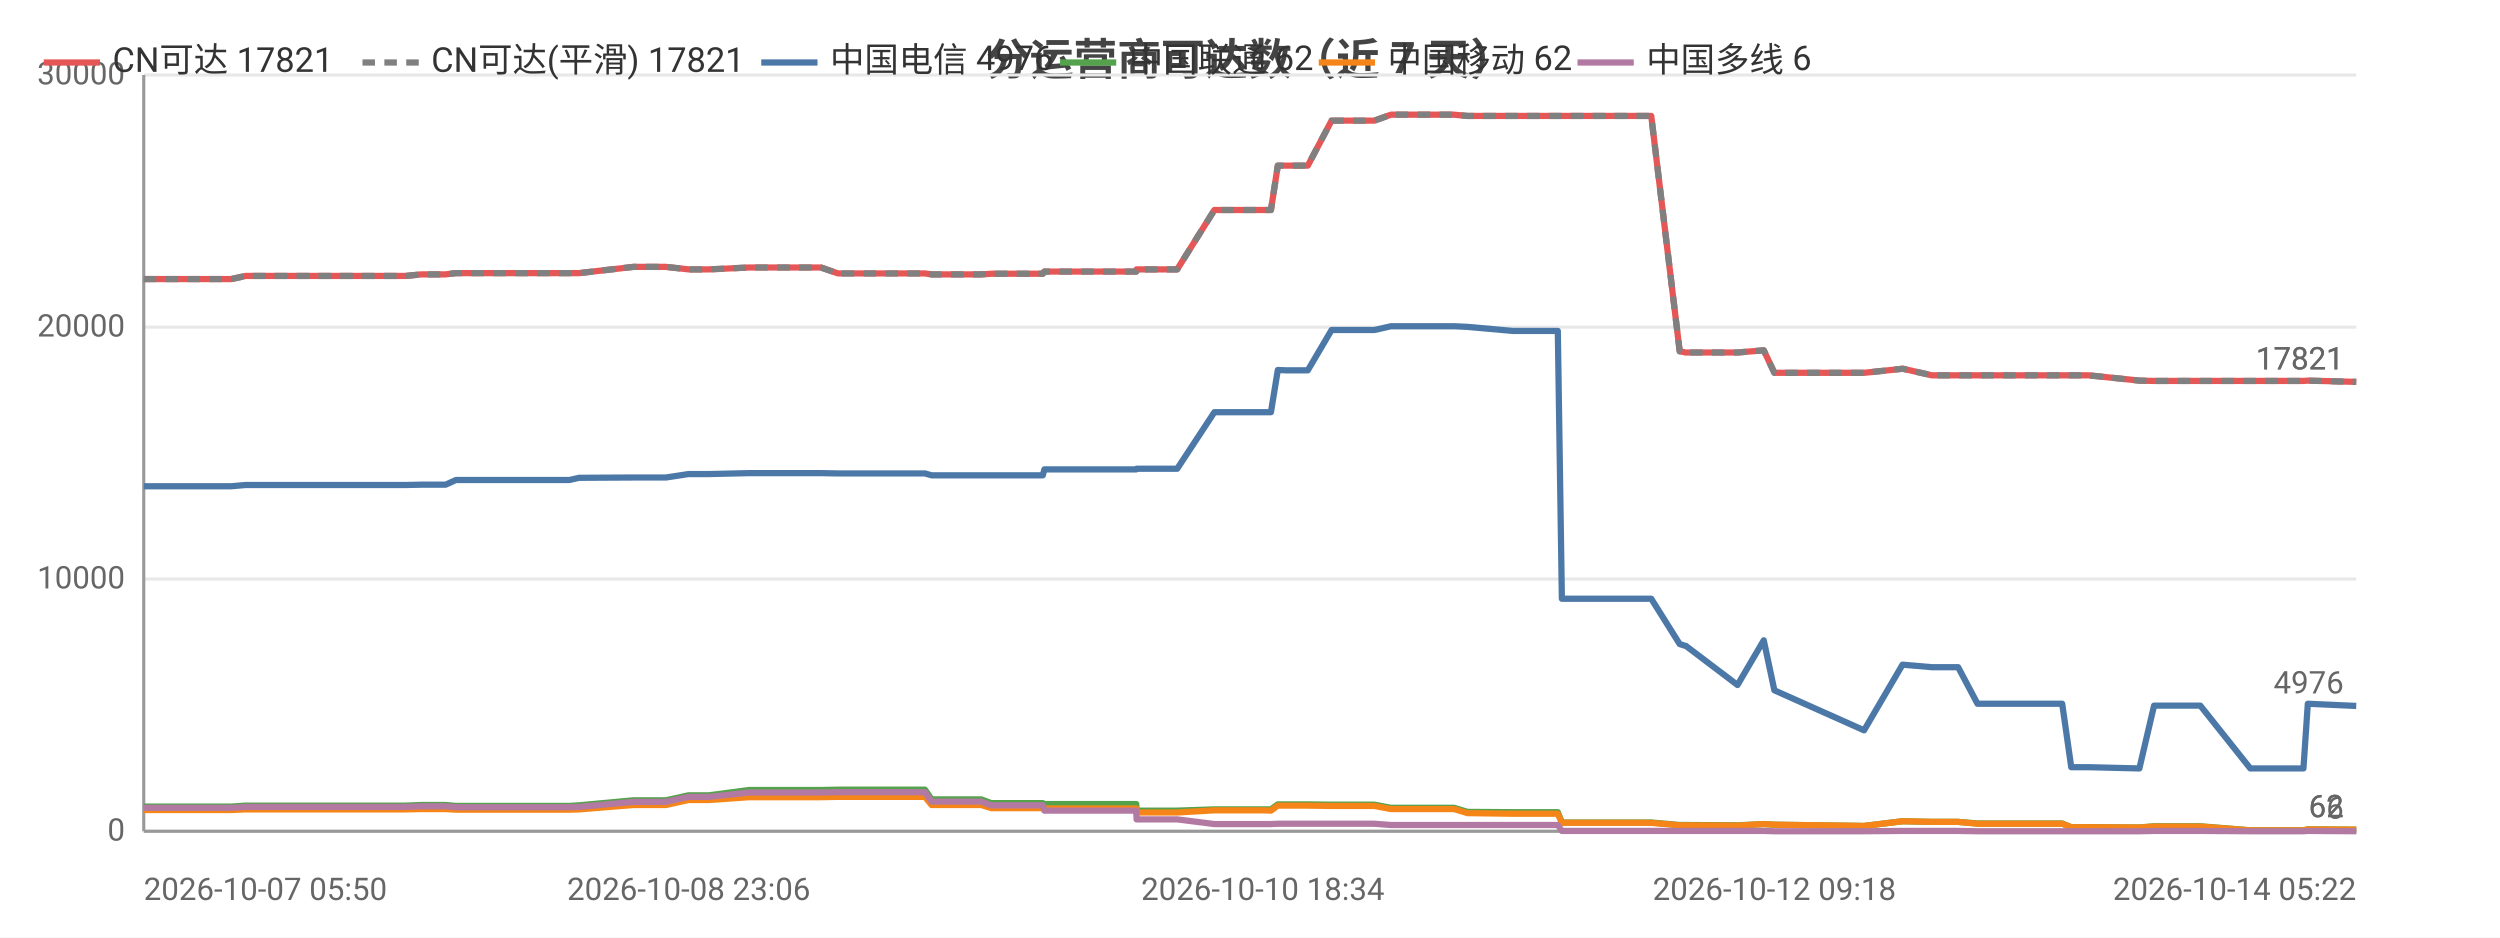
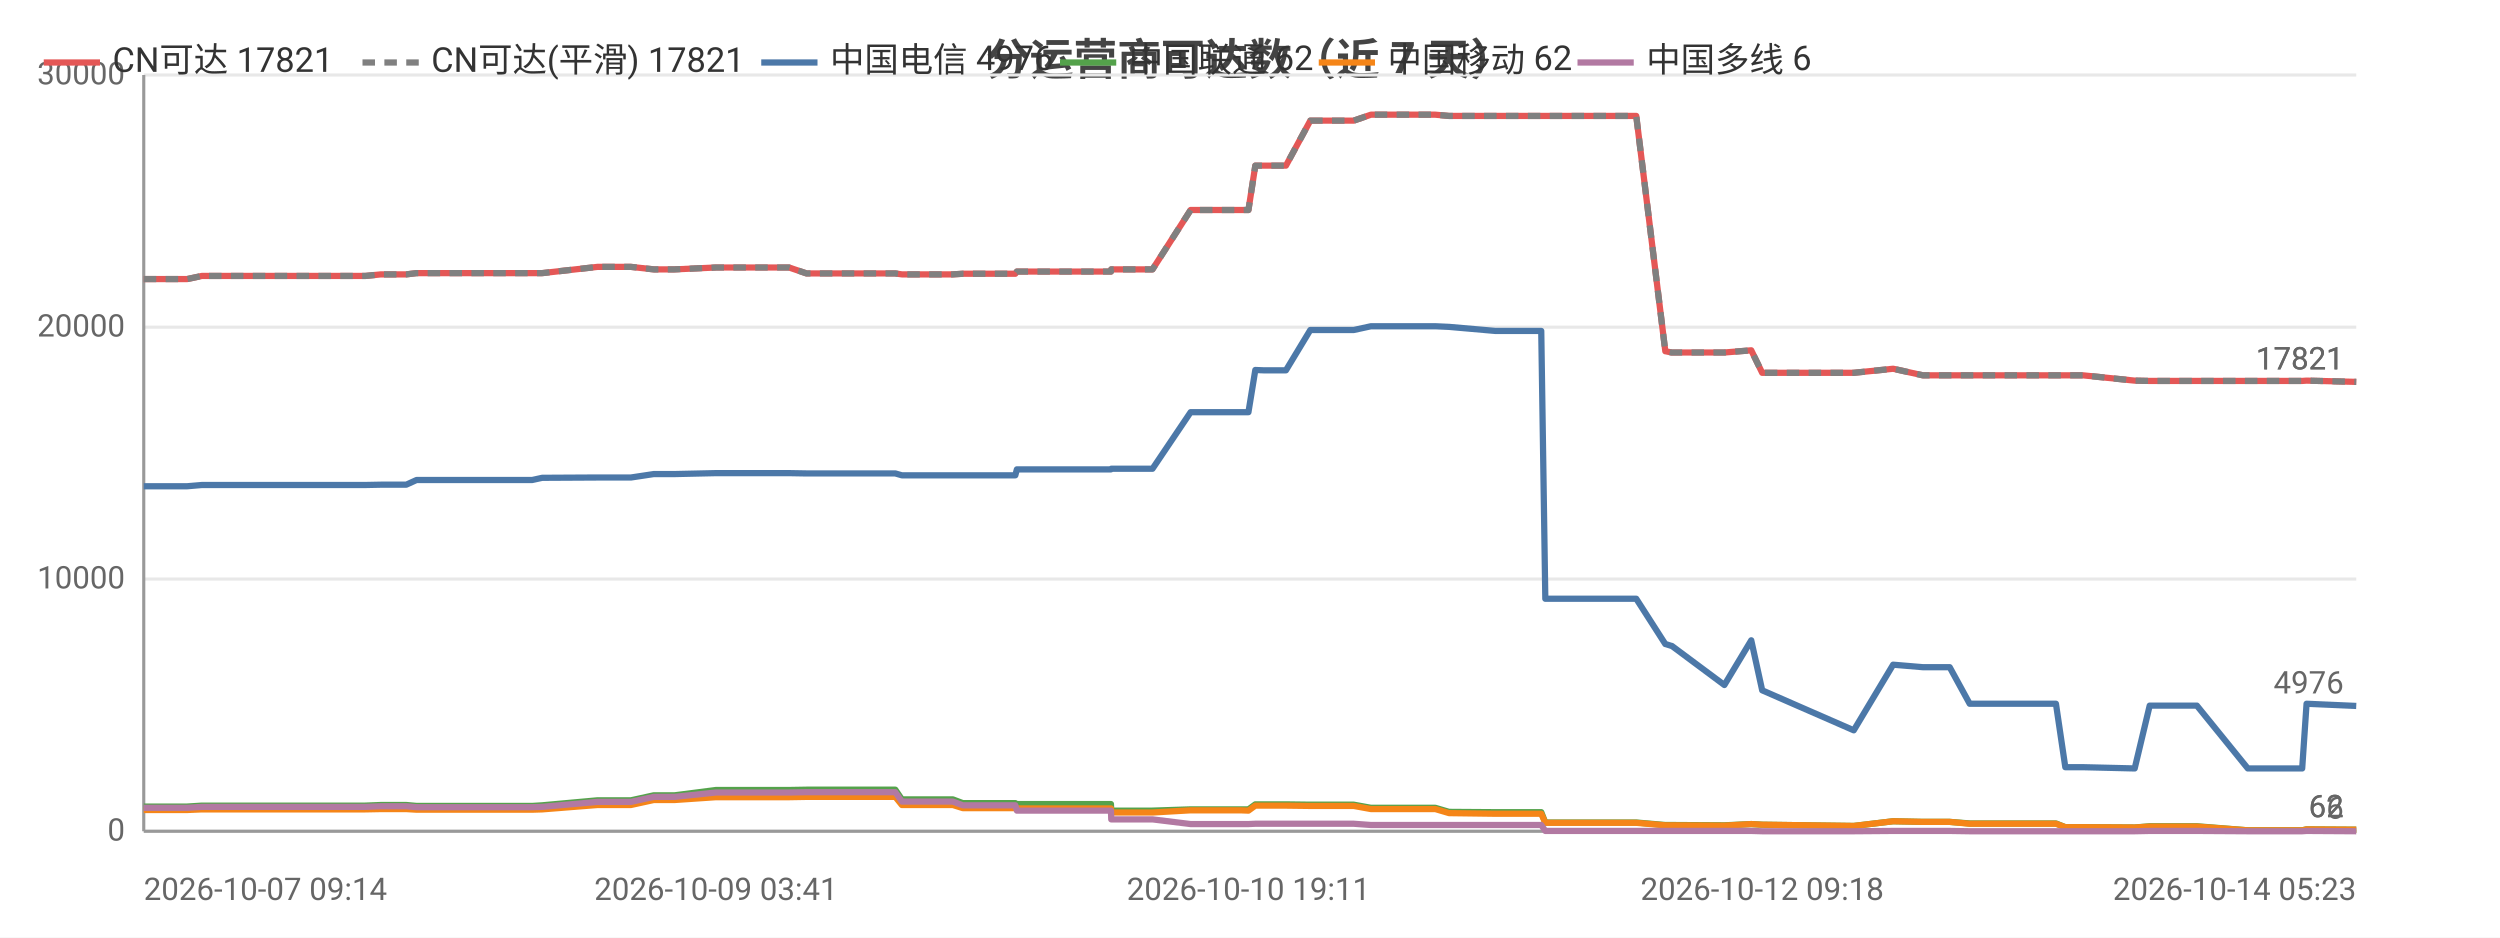
<svg xmlns="http://www.w3.org/2000/svg" width="800" height="300" viewBox="0 0 800 300">
  <rect width="800" height="300" fill="#ffffff" />
  <style>text{font-family:system-ui,-apple-system,'Segoe UI',Roboto,'PingFang SC','Microsoft YaHei','Noto Sans CJK SC',sans-serif}.g{stroke:#e8e8e8;stroke-width:1}.a{stroke:#999;stroke-width:1}.t{font-size:10px;fill:#666}.m{font-size:10px;text-anchor:middle;fill:#666}.e{font-size:10px;text-anchor:end;fill:#666}.l{font-size:11px;fill:#333}.tt{font-size:14px;font-weight:600;text-anchor:middle;fill:#444}.em{font-size:13px;text-anchor:middle;fill:#999}</style>
  <text class="tt" x="400.0" y="24">分运营商可达数（近 7 天）</text>
  <line class="g" x1="46" y1="266" x2="754" y2="266" />
  <text class="e" x="40" y="269">0</text>
  <line class="g" x1="46" y1="185.3" x2="754" y2="185.3" />
  <text class="e" x="40" y="188.3">10000</text>
  <line class="g" x1="46" y1="104.7" x2="754" y2="104.7" />
  <text class="e" x="40" y="107.7">20000</text>
  <line class="g" x1="46" y1="24" x2="754" y2="24" />
  <text class="e" x="40" y="27">30000</text>
  <line class="a" x1="46" y1="24" x2="46" y2="266" />
  <line class="a" x1="46" y1="266" x2="754" y2="266" />
-   <polyline fill="none" stroke="#e45756" stroke-width="2" stroke-linejoin="round" points="46,89.3 52.4,89.3 52.5,89.3 54.5,89.3 60.4,89.3 71.7,89.3 71.7,89.3 74.0,89.3 78.6,88.3 78.7,88.3 91.1,88.3 95.5,88.3 103.4,88.3 103.4,88.3 105.2,88.3 119.8,88.3 127.8,88.3 129.8,88.3 134.8,87.8 134.8,87.8 140.4,87.8 142.6,87.8 145.9,87.4 145.9,87.4 147.7,87.4 148.1,87.4 149.1,87.4 150.8,87.4 151.2,87.4 160.6,87.4 180.3,87.4 180.3,87.4 182.1,87.4 182.2,87.4 185.3,87.4 185.3,87.4 202.7,85.4 202.7,85.4 207.8,85.4 210.8,85.4 210.9,85.4 213.1,85.4 220.3,86.2 220.4,86.2 226.9,86.2 239.7,85.6 239.8,85.6 252.7,85.6 260.6,85.6 262.7,85.6 268.2,87.5 268.2,87.5 289.9,87.5 296.0,87.5 296.0,87.5 298.1,87.8 298.1,87.8 298.2,87.8 314.0,87.8 317.2,87.6 317.3,87.6 320.7,87.6 322.8,87.6 333.7,87.6 334.2,86.9 334.2,86.9 347.5,86.9 347.6,86.9 349.6,86.9 363.6,86.9 363.7,86.2 363.8,86.2 374.2,86.2 376.7,86.2 388.6,67.2 388.7,67.2 393.0,67.2 404.1,67.2 404.2,67.2 406.7,67.2 408.9,53.0 408.9,53.0 411.5,53.0 415.6,53.0 418.5,53.0 426.1,38.6 426.1,38.6 426.3,38.6 436.9,38.6 436.9,38.6 439.8,38.6 445.1,36.7 445.2,36.7 454.2,36.7 462.6,36.7 465.3,36.7 469.6,37.1 469.6,37.1 484.1,37.1 498.5,37.1 499.8,37.1 501.0,37.1 508.0,37.1 513.0,37.1 518.6,37.1 521.1,37.1 528.4,37.1 537.5,112.4 537.5,112.4 539.4,112.8 539.5,112.8 556.0,112.8 564.4,112.1 567.8,119.3 596.5,119.3 608.8,118.0 608.9,118.0 618.2,120.1 618.2,120.1 626.6,120.1 632.8,120.1 638.6,120.1 659.9,120.1 662.8,120.1 668.3,120.1 684.6,121.8 689.3,121.9 689.3,121.9 697.6,121.9 699.3,121.9 704.1,121.9 720.1,121.9 720.9,121.9 725.0,121.9 737.1,121.9 738.5,121.8 754,122.2" />
+   <polyline fill="none" stroke="#e45756" stroke-width="2" stroke-linejoin="round" points="46,89.3 57.5,89.3 57.6,89.3 59.9,89.3 64.6,88.3 64.7,88.3 77.3,88.3 81.8,88.3 89.9,88.3 89.9,88.3 91.7,88.3 106.7,88.3 114.8,88.3 116.9,88.3 121.9,87.8 121.9,87.8 127.7,87.8 130.0,87.8 133.3,87.4 133.3,87.4 135.1,87.4 135.6,87.4 136.6,87.4 138.3,87.4 138.7,87.4 148.3,87.4 168.4,87.4 168.4,87.4 170.3,87.4 170.3,87.4 173.5,87.4 173.5,87.4 191.2,85.4 191.3,85.4 196.4,85.4 199.6,85.4 199.6,85.4 201.9,85.4 209.2,86.2 209.3,86.2 215.9,86.2 229.1,85.6 229.1,85.6 242.3,85.6 250.3,85.6 252.5,85.6 258.1,87.5 258.1,87.5 280.3,87.5 286.4,87.5 286.5,87.5 288.6,87.8 288.7,87.8 288.7,87.8 304.9,87.8 308.1,87.6 308.2,87.6 311.7,87.6 313.9,87.6 324.9,87.6 325.4,86.9 325.5,86.9 339.1,86.9 339.1,86.9 341.2,86.9 355.5,86.9 355.6,86.2 355.7,86.2 366.3,86.2 368.8,86.2 381.0,67.2 381.1,67.2 385.5,67.2 396.8,67.2 396.9,67.2 399.5,67.2 401.7,53.0 401.8,53.0 404.3,53.0 408.5,53.0 411.5,53.0 419.3,38.6 419.3,38.6 419.4,38.6 430.3,38.6 430.3,38.6 433.2,38.6 438.7,36.7 438.7,36.7 447.9,36.7 456.6,36.7 459.3,36.7 463.7,37.1 463.7,37.1 478.5,37.1 493.2,37.1 494.5,37.1 495.7,37.1 502.9,37.1 508.0,37.1 513.7,37.1 516.2,37.1 523.6,37.1 532.9,112.4 533.0,112.4 534.9,112.8 535.0,112.8 551.8,112.8 560.4,112.1 563.9,119.3 593.2,119.3 605.8,118.0 605.8,118.0 615.3,120.1 615.4,120.1 623.9,120.1 630.3,120.1 636.2,120.1 657.9,120.1 660.9,120.1 666.5,120.1 683.1,121.8 687.9,121.9 688.0,121.9 696.4,121.9 698.1,121.9 703.0,121.9 719.3,121.9 720.2,121.9 724.4,121.9 736.7,121.9 738.1,121.8 754.0,122.2 754,122.2" />
  <text class="t" x="750" y="118.2" text-anchor="end" fill="#e45756">17821</text>
-   <polyline fill="none" stroke="#808080" stroke-width="2" stroke-dasharray="4,3" stroke-linejoin="round" points="46,89.3 52.4,89.3 52.5,89.3 54.5,89.3 60.4,89.3 71.7,89.3 71.7,89.3 74.0,89.3 78.6,88.3 78.7,88.3 91.1,88.3 95.5,88.3 103.4,88.3 103.4,88.3 105.2,88.3 119.8,88.3 127.8,88.3 129.8,88.3 134.8,87.8 134.8,87.8 140.4,87.8 142.6,87.8 145.9,87.4 145.9,87.4 147.7,87.4 148.1,87.4 149.1,87.4 150.8,87.4 151.2,87.4 160.6,87.4 180.3,87.4 180.3,87.4 182.1,87.4 182.2,87.4 185.3,87.4 185.3,87.4 202.7,85.4 202.7,85.4 207.8,85.4 210.8,85.4 210.9,85.4 213.1,85.4 220.3,86.2 220.4,86.2 226.9,86.2 239.7,85.6 239.8,85.6 252.7,85.6 260.6,85.6 262.7,85.6 268.2,87.5 268.2,87.5 289.9,87.5 296.0,87.5 296.0,87.5 298.1,87.8 298.1,87.8 298.2,87.8 314.0,87.8 317.2,87.6 317.3,87.6 320.7,87.6 322.8,87.6 333.7,87.6 334.2,86.9 334.2,86.9 347.5,86.9 347.6,86.9 349.6,86.9 363.6,86.9 363.7,86.2 363.8,86.2 374.2,86.2 376.7,86.2 388.6,67.2 388.7,67.2 393.0,67.2 404.1,67.2 404.2,67.2 406.7,67.2 408.9,53.0 408.9,53.0 411.5,53.0 415.6,53.0 418.5,53.0 426.1,38.6 426.1,38.6 426.3,38.6 436.9,38.6 436.9,38.6 439.8,38.6 445.1,36.7 445.2,36.7 454.2,36.7 462.6,36.7 465.3,36.7 469.6,37.1 469.6,37.1 484.1,37.1 498.5,37.1 499.8,37.1 501.0,37.1 508.0,37.1 513.0,37.1 518.6,37.1 521.1,37.1 528.4,37.1 537.5,112.4 537.5,112.4 539.4,112.8 539.5,112.8 556.0,112.8 564.4,112.1 567.8,119.3 596.5,119.3 608.8,118.0 608.9,118.0 618.2,120.1 618.2,120.1 626.6,120.1 632.8,120.1 638.6,120.1 659.9,120.1 662.8,120.1 668.3,120.1 684.6,121.8 689.3,121.9 689.3,121.9 697.6,121.9 699.3,121.9 704.1,121.9 720.1,121.9 720.9,121.9 725.0,121.9 737.1,121.9 738.5,121.8 754,122.2" />
+   <polyline fill="none" stroke="#808080" stroke-width="2" stroke-dasharray="4,3" stroke-linejoin="round" points="46,89.3 57.5,89.3 57.6,89.3 59.9,89.3 64.6,88.3 64.7,88.3 77.3,88.3 81.8,88.3 89.9,88.3 89.9,88.3 91.7,88.3 106.7,88.3 114.8,88.3 116.9,88.3 121.9,87.8 121.9,87.8 127.7,87.8 130.0,87.8 133.3,87.4 133.3,87.4 135.1,87.4 135.6,87.4 136.6,87.4 138.3,87.4 138.7,87.4 148.3,87.4 168.4,87.4 168.4,87.4 170.3,87.4 170.3,87.4 173.5,87.4 173.5,87.4 191.2,85.4 191.3,85.4 196.4,85.4 199.6,85.4 199.6,85.4 201.9,85.4 209.2,86.2 209.3,86.2 215.9,86.2 229.1,85.6 229.1,85.6 242.3,85.6 250.3,85.6 252.5,85.6 258.1,87.5 258.1,87.5 280.3,87.5 286.4,87.5 286.5,87.5 288.6,87.8 288.7,87.8 288.7,87.8 304.9,87.8 308.1,87.6 308.2,87.6 311.7,87.6 313.9,87.6 324.9,87.6 325.4,86.9 325.5,86.9 339.1,86.9 339.1,86.9 341.2,86.9 355.5,86.9 355.6,86.2 355.7,86.2 366.3,86.2 368.8,86.2 381.0,67.2 381.1,67.2 385.5,67.2 396.8,67.2 396.9,67.2 399.5,67.2 401.7,53.0 401.8,53.0 404.3,53.0 408.5,53.0 411.5,53.0 419.3,38.6 419.3,38.6 419.4,38.6 430.3,38.6 430.3,38.6 433.2,38.6 438.7,36.7 438.7,36.7 447.9,36.7 456.6,36.7 459.3,36.7 463.7,37.1 463.7,37.1 478.5,37.1 493.2,37.1 494.5,37.1 495.7,37.1 502.9,37.1 508.0,37.1 513.7,37.1 516.2,37.1 523.6,37.1 532.9,112.4 533.0,112.4 534.9,112.8 535.0,112.8 551.8,112.8 560.4,112.1 563.9,119.3 593.2,119.3 605.8,118.0 605.8,118.0 615.3,120.1 615.4,120.1 623.9,120.1 630.3,120.1 636.2,120.1 657.9,120.1 660.9,120.1 666.5,120.1 683.1,121.8 687.9,121.9 688.0,121.9 696.4,121.9 698.1,121.9 703.0,121.9 719.3,121.9 720.2,121.9 724.4,121.9 736.7,121.9 738.1,121.8 754.0,122.2 754,122.2" />
  <text class="t" x="750" y="118.2" text-anchor="end" fill="#808080">17821</text>
-   <polyline fill="none" stroke="#4c78a8" stroke-width="2" stroke-linejoin="round" points="46,155.6 52.4,155.6 52.5,155.6 54.5,155.6 60.4,155.6 71.7,155.6 71.7,155.6 74.0,155.6 78.6,155.2 78.7,155.2 91.1,155.2 95.5,155.2 103.4,155.2 103.4,155.2 105.2,155.2 119.8,155.2 127.8,155.2 129.8,155.2 134.8,155.1 134.8,155.1 140.4,155.1 142.6,155.1 145.9,153.6 145.9,153.6 147.7,153.6 148.1,153.6 149.1,153.6 150.8,153.6 151.2,153.6 160.6,153.6 180.3,153.6 180.3,153.6 182.1,153.6 182.2,153.6 185.3,152.9 185.3,152.9 202.7,152.8 202.7,152.8 207.8,152.8 210.8,152.8 210.9,152.8 213.1,152.8 220.3,151.7 220.4,151.7 226.9,151.7 239.7,151.4 239.8,151.4 252.7,151.4 260.6,151.4 262.7,151.4 268.2,151.5 268.2,151.5 289.9,151.5 296.0,151.5 296.0,151.5 298.1,152.1 298.1,152.1 298.2,152.1 314.0,152.1 317.2,152.1 317.3,152.1 320.7,152.1 322.8,152.1 333.7,152.1 334.2,150.2 334.2,150.2 347.5,150.2 347.6,150.2 349.6,150.2 363.6,150.2 363.7,150.0 363.8,150.0 374.2,150.0 376.7,150.0 388.6,131.9 388.7,131.9 393.0,131.9 404.1,131.9 404.2,131.9 406.7,131.9 408.9,118.4 408.9,118.4 411.5,118.5 415.6,118.5 418.5,118.5 426.1,105.6 426.1,105.6 426.3,105.6 436.9,105.6 436.9,105.6 439.8,105.6 445.1,104.4 445.2,104.4 454.2,104.4 462.6,104.4 465.3,104.4 469.6,104.6 469.6,104.6 484.1,105.9 498.5,105.9 499.8,191.6 501.0,191.6 508.0,191.6 513.0,191.6 518.6,191.6 521.1,191.6 528.4,191.6 537.5,206.1 537.5,206.1 539.4,206.7 539.5,206.7 556.0,219.2 564.4,204.9 567.8,220.9 596.5,233.7 608.8,212.7 608.9,212.7 618.2,213.5 618.2,213.5 626.6,213.5 632.8,225.2 638.6,225.2 659.9,225.2 662.8,245.5 668.3,245.5 684.6,245.9 689.3,225.8 689.3,225.8 697.6,225.8 699.3,225.8 704.1,225.8 720.1,245.9 720.9,245.9 725.0,245.9 737.1,245.9 738.5,225.2 754,225.9" />
+   <polyline fill="none" stroke="#4c78a8" stroke-width="2" stroke-linejoin="round" points="46,155.6 57.5,155.6 57.6,155.6 59.9,155.6 64.6,155.2 64.7,155.2 77.3,155.2 81.8,155.2 89.9,155.2 89.9,155.2 91.7,155.2 106.7,155.2 114.8,155.2 116.9,155.2 121.9,155.1 121.9,155.1 127.7,155.1 130.0,155.1 133.3,153.6 133.3,153.6 135.1,153.6 135.6,153.6 136.6,153.6 138.3,153.6 138.7,153.6 148.3,153.6 168.4,153.6 168.4,153.6 170.3,153.6 170.3,153.6 173.5,152.9 173.5,152.9 191.2,152.8 191.3,152.8 196.4,152.8 199.6,152.8 199.6,152.8 201.9,152.8 209.2,151.7 209.3,151.7 215.9,151.7 229.1,151.4 229.1,151.4 242.3,151.4 250.3,151.4 252.5,151.4 258.1,151.5 258.1,151.5 280.3,151.5 286.4,151.5 286.5,151.5 288.6,152.1 288.7,152.1 288.7,152.1 304.9,152.1 308.1,152.1 308.2,152.1 311.7,152.1 313.9,152.1 324.9,152.1 325.4,150.2 325.5,150.2 339.1,150.2 339.1,150.2 341.2,150.2 355.5,150.2 355.6,150.0 355.7,150.0 366.3,150.0 368.8,150.0 381.0,131.9 381.1,131.9 385.5,131.9 396.8,131.9 396.9,131.9 399.5,131.9 401.7,118.4 401.8,118.4 404.3,118.5 408.5,118.5 411.5,118.5 419.3,105.6 419.3,105.6 419.4,105.6 430.3,105.6 430.3,105.6 433.2,105.6 438.7,104.4 438.7,104.4 447.9,104.4 456.6,104.4 459.3,104.4 463.7,104.6 463.7,104.6 478.5,105.9 493.2,105.9 494.5,191.6 495.7,191.6 502.9,191.6 508.0,191.6 513.7,191.6 516.2,191.6 523.6,191.6 532.9,206.1 533.0,206.1 534.9,206.7 535.0,206.7 551.8,219.2 560.4,204.9 563.9,220.9 593.2,233.7 605.8,212.7 605.8,212.7 615.3,213.5 615.4,213.5 623.9,213.5 630.3,225.2 636.2,225.2 657.9,225.2 660.9,245.5 666.5,245.5 683.1,245.9 687.9,225.8 688.0,225.8 696.4,225.8 698.1,225.8 703.0,225.8 719.3,245.9 720.2,245.9 724.4,245.9 736.7,245.9 738.1,225.2 754.0,225.9 754,225.9" />
  <text class="t" x="750" y="221.9" text-anchor="end" fill="#4c78a8">4976</text>
-   <polyline fill="none" stroke="#54a24b" stroke-width="2" stroke-linejoin="round" points="46,258.1 52.4,258.1 52.5,258.1 54.5,258.1 60.4,258.1 71.7,258.1 71.7,258.1 74.0,258.1 78.6,257.8 78.7,257.8 91.1,257.8 95.5,257.8 103.4,257.8 103.4,257.8 105.2,257.8 119.8,257.8 127.8,257.8 129.8,257.8 134.8,257.6 134.8,257.6 140.4,257.6 142.6,257.6 145.9,257.9 145.9,257.9 147.7,257.9 148.1,257.9 149.1,257.9 150.8,257.9 151.2,257.9 160.6,257.9 180.3,257.9 180.3,257.9 182.1,257.9 182.2,257.9 185.3,257.7 185.3,257.7 202.7,256.1 202.7,256.1 207.8,256.1 210.8,256.1 210.9,256.1 213.1,256.1 220.3,254.5 220.4,254.5 226.9,254.5 239.7,252.8 239.8,252.8 252.7,252.8 260.6,252.8 262.7,252.8 268.2,252.7 268.2,252.7 289.9,252.7 296.0,252.7 296.0,252.7 298.1,255.8 298.1,255.8 298.2,255.8 314.0,255.8 317.2,257.0 317.3,257.0 320.7,257.0 322.8,257.0 333.7,257.0 334.2,257.3 334.2,257.3 347.5,257.3 347.6,257.3 349.6,257.3 363.6,257.3 363.7,259.4 363.8,259.4 374.2,259.4 376.7,259.4 388.6,259.0 388.7,259.0 393.0,259.0 404.1,259.0 404.2,259.0 406.7,259.0 408.9,257.4 408.9,257.4 411.5,257.4 415.6,257.4 418.5,257.4 426.1,257.5 426.1,257.5 426.3,257.5 436.9,257.5 436.9,257.5 439.8,257.5 445.1,258.5 445.2,258.5 454.2,258.5 462.6,258.5 465.3,258.5 469.6,259.8 469.6,259.8 484.1,259.9 498.5,259.9 499.8,263.2 501.0,263.2 508.0,263.2 513.0,263.2 518.6,263.2 521.1,263.2 528.4,263.2 537.5,264.0 537.5,264.0 539.4,264.0 539.5,264.0 556.0,264.1 564.4,263.7 567.8,263.9 596.5,264.3 608.8,262.8 608.9,262.8 618.2,263.0 618.2,263.0 626.6,263.0 632.8,263.5 638.6,263.5 659.9,263.5 662.8,264.7 668.3,264.7 684.6,264.8 689.3,264.4 689.3,264.4 697.6,264.4 699.3,264.4 704.1,264.4 720.1,265.7 720.9,265.7 725.0,265.7 737.1,265.7 738.5,265.4 754,265.5" />
+   <polyline fill="none" stroke="#54a24b" stroke-width="2" stroke-linejoin="round" points="46,258.1 57.5,258.1 57.6,258.1 59.9,258.1 64.6,257.8 64.7,257.8 77.3,257.8 81.8,257.8 89.9,257.8 89.9,257.8 91.7,257.8 106.7,257.8 114.8,257.8 116.9,257.8 121.9,257.6 121.9,257.6 127.7,257.6 130.0,257.6 133.3,257.9 133.3,257.9 135.1,257.9 135.6,257.9 136.6,257.9 138.3,257.9 138.7,257.9 148.3,257.9 168.4,257.9 168.4,257.9 170.3,257.9 170.3,257.9 173.5,257.7 173.5,257.7 191.2,256.1 191.3,256.1 196.4,256.1 199.6,256.1 199.6,256.1 201.9,256.1 209.2,254.5 209.3,254.5 215.9,254.5 229.1,252.8 229.1,252.8 242.3,252.8 250.3,252.8 252.5,252.8 258.1,252.7 258.1,252.7 280.3,252.7 286.4,252.7 286.5,252.7 288.6,255.8 288.7,255.8 288.7,255.8 304.9,255.8 308.1,257.0 308.2,257.0 311.7,257.0 313.9,257.0 324.9,257.0 325.4,257.3 325.5,257.3 339.1,257.3 339.1,257.3 341.2,257.3 355.5,257.3 355.6,259.4 355.7,259.4 366.3,259.4 368.8,259.4 381.0,259.0 381.1,259.0 385.5,259.0 396.8,259.0 396.9,259.0 399.5,259.0 401.7,257.4 401.8,257.4 404.3,257.4 408.5,257.4 411.5,257.4 419.3,257.5 419.3,257.5 419.4,257.5 430.3,257.5 430.3,257.5 433.2,257.5 438.7,258.5 438.7,258.5 447.9,258.5 456.6,258.5 459.3,258.5 463.7,259.8 463.7,259.8 478.5,259.9 493.2,259.9 494.5,263.2 495.7,263.2 502.9,263.2 508.0,263.2 513.7,263.2 516.2,263.2 523.6,263.2 532.9,264.0 533.0,264.0 534.9,264.0 535.0,264.0 551.8,264.1 560.4,263.7 563.9,263.9 593.2,264.3 605.8,262.8 605.8,262.8 615.3,263.0 615.4,263.0 623.9,263.0 630.3,263.5 636.2,263.5 657.9,263.5 660.9,264.7 666.5,264.7 683.1,264.8 687.9,264.4 688.0,264.4 696.4,264.4 698.1,264.4 703.0,264.4 719.3,265.7 720.2,265.7 724.4,265.7 736.7,265.7 738.1,265.4 754.0,265.5 754,265.5" />
  <text class="t" x="750" y="261.5" text-anchor="end" fill="#54a24b">62</text>
-   <polyline fill="none" stroke="#f58518" stroke-width="2" stroke-linejoin="round" points="46,259.2 52.4,259.2 52.5,259.2 54.5,259.2 60.4,259.2 71.7,259.2 71.7,259.2 74.0,259.2 78.6,259.0 78.7,259.0 91.1,259.0 95.5,259.0 103.4,259.0 103.4,259.0 105.2,259.0 119.8,259.0 127.8,259.0 129.8,259.0 134.8,258.9 134.8,258.9 140.4,258.9 142.6,258.9 145.9,259.1 145.9,259.1 147.7,259.1 148.1,259.1 149.1,259.1 150.8,259.1 151.2,259.1 160.6,259.1 180.3,259.1 180.3,259.1 182.1,259.1 182.2,259.1 185.3,259.0 185.3,259.0 202.7,257.6 202.7,257.6 207.8,257.6 210.8,257.6 210.9,257.6 213.1,257.6 220.3,256.0 220.4,256.0 226.9,256.0 239.7,255.1 239.8,255.1 252.7,255.1 260.6,255.1 262.7,255.1 268.2,255.0 268.2,255.0 289.9,255.0 296.0,255.0 296.0,255.0 298.1,257.6 298.1,257.6 298.2,257.6 314.0,257.6 317.2,258.6 317.3,258.6 320.7,258.6 322.8,258.6 333.7,258.6 334.2,258.7 334.2,258.7 347.5,258.7 347.6,258.7 349.6,258.7 363.6,258.7 363.7,260.0 363.8,260.0 374.2,260.0 376.7,260.0 388.6,259.3 388.7,259.3 393.0,259.3 404.1,259.3 404.2,259.3 406.7,259.4 408.9,257.8 408.9,257.8 411.5,257.8 415.6,257.8 418.5,257.8 426.1,257.9 426.1,257.9 426.3,257.9 436.9,257.9 436.9,257.9 439.8,257.9 445.1,258.9 445.2,258.9 454.2,258.9 462.6,258.9 465.3,258.9 469.6,260.2 469.6,260.2 484.1,260.4 498.5,260.4 499.8,263.3 501.0,263.3 508.0,263.3 513.0,263.3 518.6,263.3 521.1,263.3 528.4,263.3 537.5,264.1 537.5,264.1 539.4,264.1 539.5,264.1 556.0,264.2 564.4,263.7 567.8,263.9 596.5,264.3 608.8,262.8 608.9,262.8 618.2,263.0 618.2,263.0 626.6,263.0 632.8,263.6 638.6,263.6 659.9,263.6 662.8,264.7 668.3,264.7 684.6,264.8 689.3,264.5 689.3,264.5 697.6,264.5 699.3,264.5 704.1,264.5 720.1,265.7 720.9,265.7 725.0,265.7 737.1,265.7 738.5,265.4 754,265.5" />
+   <polyline fill="none" stroke="#f58518" stroke-width="2" stroke-linejoin="round" points="46,259.2 57.5,259.2 57.6,259.2 59.9,259.2 64.6,259.0 64.7,259.0 77.3,259.0 81.8,259.0 89.9,259.0 89.9,259.0 91.7,259.0 106.7,259.0 114.8,259.0 116.9,259.0 121.9,258.9 121.9,258.9 127.7,258.9 130.0,258.9 133.3,259.1 133.3,259.1 135.1,259.1 135.6,259.1 136.6,259.1 138.3,259.1 138.7,259.1 148.3,259.1 168.4,259.1 168.4,259.1 170.3,259.1 170.3,259.1 173.5,259.0 173.5,259.0 191.2,257.6 191.3,257.6 196.4,257.6 199.6,257.6 199.6,257.6 201.9,257.6 209.2,256.0 209.3,256.0 215.9,256.0 229.1,255.1 229.1,255.1 242.3,255.1 250.3,255.1 252.5,255.1 258.1,255.0 258.1,255.0 280.3,255.0 286.4,255.0 286.5,255.0 288.6,257.6 288.7,257.6 288.7,257.6 304.9,257.6 308.1,258.6 308.2,258.6 311.7,258.6 313.9,258.6 324.9,258.6 325.4,258.7 325.5,258.7 339.1,258.7 339.1,258.7 341.2,258.7 355.5,258.7 355.6,260.0 355.7,260.0 366.3,260.0 368.8,260.0 381.0,259.3 381.1,259.3 385.5,259.3 396.8,259.3 396.9,259.3 399.5,259.4 401.7,257.8 401.8,257.8 404.3,257.8 408.5,257.8 411.5,257.8 419.3,257.9 419.3,257.9 419.4,257.9 430.3,257.9 430.3,257.9 433.2,257.9 438.7,258.9 438.7,258.9 447.9,258.9 456.6,258.9 459.3,258.9 463.7,260.2 463.7,260.2 478.5,260.4 493.2,260.4 494.5,263.3 495.7,263.3 502.9,263.3 508.0,263.3 513.7,263.3 516.2,263.3 523.6,263.3 532.9,264.1 533.0,264.1 534.9,264.1 535.0,264.1 551.8,264.2 560.4,263.7 563.9,263.9 593.2,264.3 605.8,262.8 605.8,262.8 615.3,263.0 615.4,263.0 623.9,263.0 630.3,263.6 636.2,263.6 657.9,263.6 660.9,264.7 666.5,264.7 683.1,264.8 687.9,264.5 688.0,264.5 696.4,264.5 698.1,264.5 703.0,264.5 719.3,265.7 720.2,265.7 724.4,265.7 736.7,265.7 738.1,265.4 754.0,265.5 754,265.5" />
  <text class="t" x="750" y="261.5" text-anchor="end" fill="#f58518">62</text>
-   <polyline fill="none" stroke="#b279a2" stroke-width="2" stroke-linejoin="round" points="46,258.5 52.4,258.5 52.5,258.5 54.5,258.5 60.4,258.5 71.7,258.5 71.7,258.5 74.0,258.5 78.6,258.2 78.7,258.2 91.1,258.2 95.5,258.2 103.4,258.2 103.4,258.2 105.2,258.2 119.8,258.2 127.8,258.2 129.8,258.2 134.8,258.0 134.8,258.0 140.4,258.0 142.6,258.0 145.9,258.3 145.9,258.3 147.7,258.3 148.1,258.3 149.1,258.3 150.8,258.3 151.2,258.3 160.6,258.3 180.3,258.3 180.3,258.3 182.1,258.3 182.2,258.3 185.3,258.2 185.3,258.2 202.7,256.6 202.7,256.6 207.8,256.6 210.8,256.6 210.9,256.6 213.1,256.6 220.3,255.0 220.4,255.0 226.9,255.0 239.7,253.6 239.8,253.6 252.7,253.6 260.6,253.6 262.7,253.6 268.2,253.5 268.2,253.5 289.9,253.5 296.0,253.5 296.0,253.5 298.1,256.5 298.1,256.5 298.2,256.5 314.0,256.5 317.2,257.7 317.3,257.7 320.7,257.7 322.8,257.7 333.7,257.7 334.2,259.4 334.2,259.4 347.5,259.4 347.6,259.4 349.6,259.4 363.6,259.4 363.7,262.2 363.8,262.2 374.2,262.2 376.7,262.2 388.6,263.7 388.7,263.7 393.0,263.7 404.1,263.7 404.2,263.7 406.7,263.7 408.9,263.6 408.9,263.6 411.5,263.6 415.6,263.6 418.5,263.6 426.1,263.6 426.1,263.6 426.3,263.6 436.9,263.6 436.9,263.6 439.8,263.6 445.1,264.0 445.2,264.0 454.2,264.0 462.6,264.0 465.3,264.0 469.6,264.0 469.6,264.0 484.1,264.0 498.5,264.0 499.8,265.9 501.0,265.9 508.0,265.9 513.0,265.9 518.6,265.9 521.1,265.9 528.4,265.9 537.5,265.9 537.5,265.9 539.4,265.9 539.5,265.9 556.0,265.9 564.4,265.9 567.8,266.0 596.5,266.0 608.8,265.9 608.9,265.9 618.2,265.9 618.2,265.9 626.6,265.9 632.8,266.0 638.6,266.0 659.9,266.0 662.8,266.0 668.3,266.0 684.6,266.0 689.3,265.9 689.3,265.9 697.6,265.9 699.3,265.9 704.1,265.9 720.1,266.0 720.9,266.0 725.0,266.0 737.1,266.0 738.5,265.9 754,266.0" />
+   <polyline fill="none" stroke="#b279a2" stroke-width="2" stroke-linejoin="round" points="46,258.5 57.5,258.5 57.6,258.5 59.9,258.5 64.6,258.2 64.7,258.2 77.3,258.2 81.8,258.2 89.9,258.2 89.9,258.2 91.7,258.2 106.7,258.2 114.8,258.2 116.9,258.2 121.9,258.0 121.9,258.0 127.7,258.0 130.0,258.0 133.3,258.3 133.3,258.3 135.1,258.3 135.6,258.3 136.6,258.3 138.3,258.3 138.7,258.3 148.3,258.3 168.4,258.3 168.4,258.3 170.3,258.3 170.3,258.3 173.5,258.2 173.5,258.2 191.2,256.6 191.3,256.6 196.4,256.6 199.6,256.6 199.6,256.6 201.9,256.6 209.2,255.0 209.3,255.0 215.9,255.0 229.1,253.6 229.1,253.6 242.3,253.6 250.3,253.6 252.5,253.6 258.1,253.5 258.1,253.5 280.3,253.5 286.4,253.5 286.5,253.5 288.6,256.5 288.7,256.5 288.7,256.5 304.9,256.5 308.1,257.7 308.2,257.7 311.7,257.7 313.9,257.7 324.9,257.7 325.4,259.4 325.5,259.4 339.1,259.4 339.1,259.4 341.2,259.4 355.5,259.4 355.6,262.2 355.7,262.2 366.3,262.2 368.8,262.2 381.0,263.7 381.1,263.7 385.5,263.7 396.8,263.7 396.9,263.7 399.5,263.7 401.7,263.6 401.8,263.6 404.3,263.6 408.5,263.6 411.5,263.6 419.3,263.6 419.3,263.6 419.4,263.6 430.3,263.6 430.3,263.6 433.2,263.6 438.7,264.0 438.7,264.0 447.9,264.0 456.6,264.0 459.3,264.0 463.7,264.0 463.7,264.0 478.5,264.0 493.2,264.0 494.5,265.9 495.7,265.9 502.9,265.9 508.0,265.9 513.7,265.9 516.2,265.9 523.6,265.9 532.9,265.9 533.0,265.9 534.9,265.9 535.0,265.9 551.8,265.9 560.4,265.9 563.9,266.0 593.2,266.0 605.8,265.9 605.8,265.9 615.3,265.9 615.4,265.9 623.9,265.9 630.3,266.0 636.2,266.0 657.9,266.0 660.9,266.0 666.5,266.0 683.1,266.0 687.9,265.9 688.0,265.9 696.4,265.9 698.1,265.9 703.0,265.9 719.3,266.0 720.2,266.0 724.4,266.0 736.7,266.0 738.1,265.9 754.0,266.0 754,266.0" />
  <text class="t" x="750" y="262.0" text-anchor="end" fill="#b279a2">6</text>
-   <text class="t" x="46" y="288">2026-10-07 05:50</text>
-   <text class="m" x="220.4" y="288">2026-10-08 23:06</text>
-   <text class="m" x="404.1" y="288">2026-10-10 18:34</text>
-   <text class="m" x="567.8" y="288">2026-10-12 09:18</text>
-   <text class="e" x="754" y="288">2026-10-14 05:22</text>
+   <text class="t" x="46" y="288">2026-10-07 09:14</text>
+   <text class="m" x="229.1" y="288">2026-10-09 03:41</text>
+   <text class="m" x="399.5" y="288">2026-10-10 19:11</text>
+   <text class="m" x="563.9" y="288">2026-10-12 09:18</text>
+   <text class="e" x="754" y="288">2026-10-14 05:23</text>
  <line x1="14" y1="20" x2="32" y2="20" stroke="#e45756" stroke-width="2" />
  <text class="l" x="36" y="23">CN可达 17821</text>
  <line x1="116.0" y1="20" x2="134.0" y2="20" stroke="#808080" stroke-width="2" stroke-dasharray="4,3" />
  <text class="l" x="138.0" y="23">CN可达(平滑) 17821</text>
  <line x1="243.6" y1="20" x2="261.6" y2="20" stroke="#4c78a8" stroke-width="2" />
  <text class="l" x="265.6" y="23">中国电信 4976</text>
  <line x1="339.2" y1="20" x2="357.2" y2="20" stroke="#54a24b" stroke-width="2" />
  <text class="l" x="361.2" y="23">中国联通 62</text>
  <line x1="422.0" y1="20" x2="440.0" y2="20" stroke="#f58518" stroke-width="2" />
  <text class="l" x="444.0" y="23">中国移动 62</text>
  <line x1="504.8" y1="20" x2="522.8" y2="20" stroke="#b279a2" stroke-width="2" />
  <text class="l" x="526.8" y="23">中国多线 6</text>
</svg>
